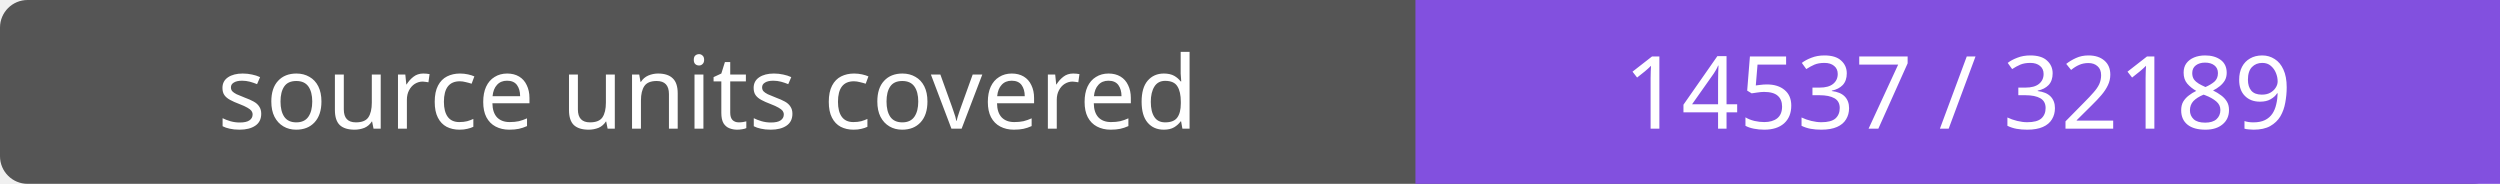
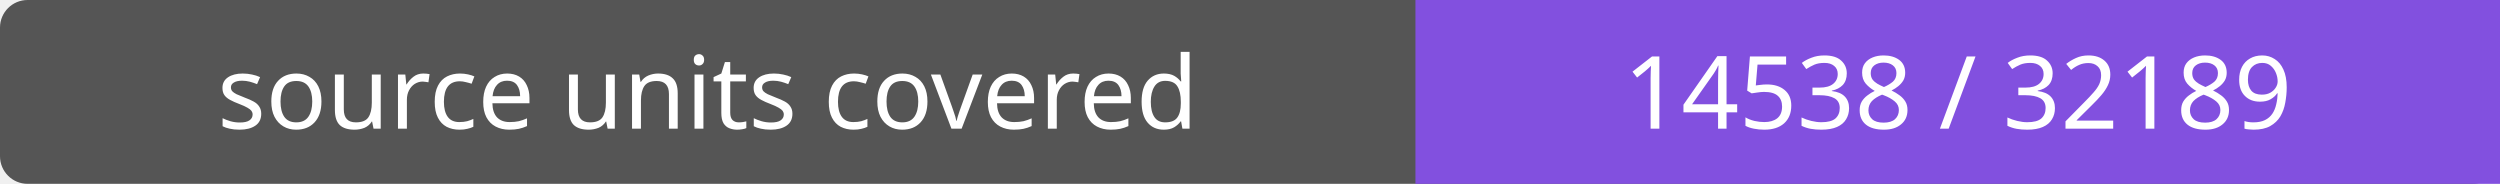
- <svg xmlns="http://www.w3.org/2000/svg" width="272" height="20" role="img" aria-label="source units covered: 14537 / 32189">
+ <svg xmlns="http://www.w3.org/2000/svg" width="272" height="20" role="img" aria-label="source units covered: 14538 / 32189">
  <rect width="272" height="20" rx="3" fill="#555" />
  <path fill="#8250df" d="M154 0h118v20H154z" />
  <g fill="#fff" text-anchor="middle" font-family="Verdana,sans-serif" font-size="11">
    <text x="77.0" y="14">source units covered</text>
-     <text x="213.0" y="14">14537 / 32189</text>
+     <text x="213.0" y="14">14538 / 32189</text>
  </g>
</svg>
